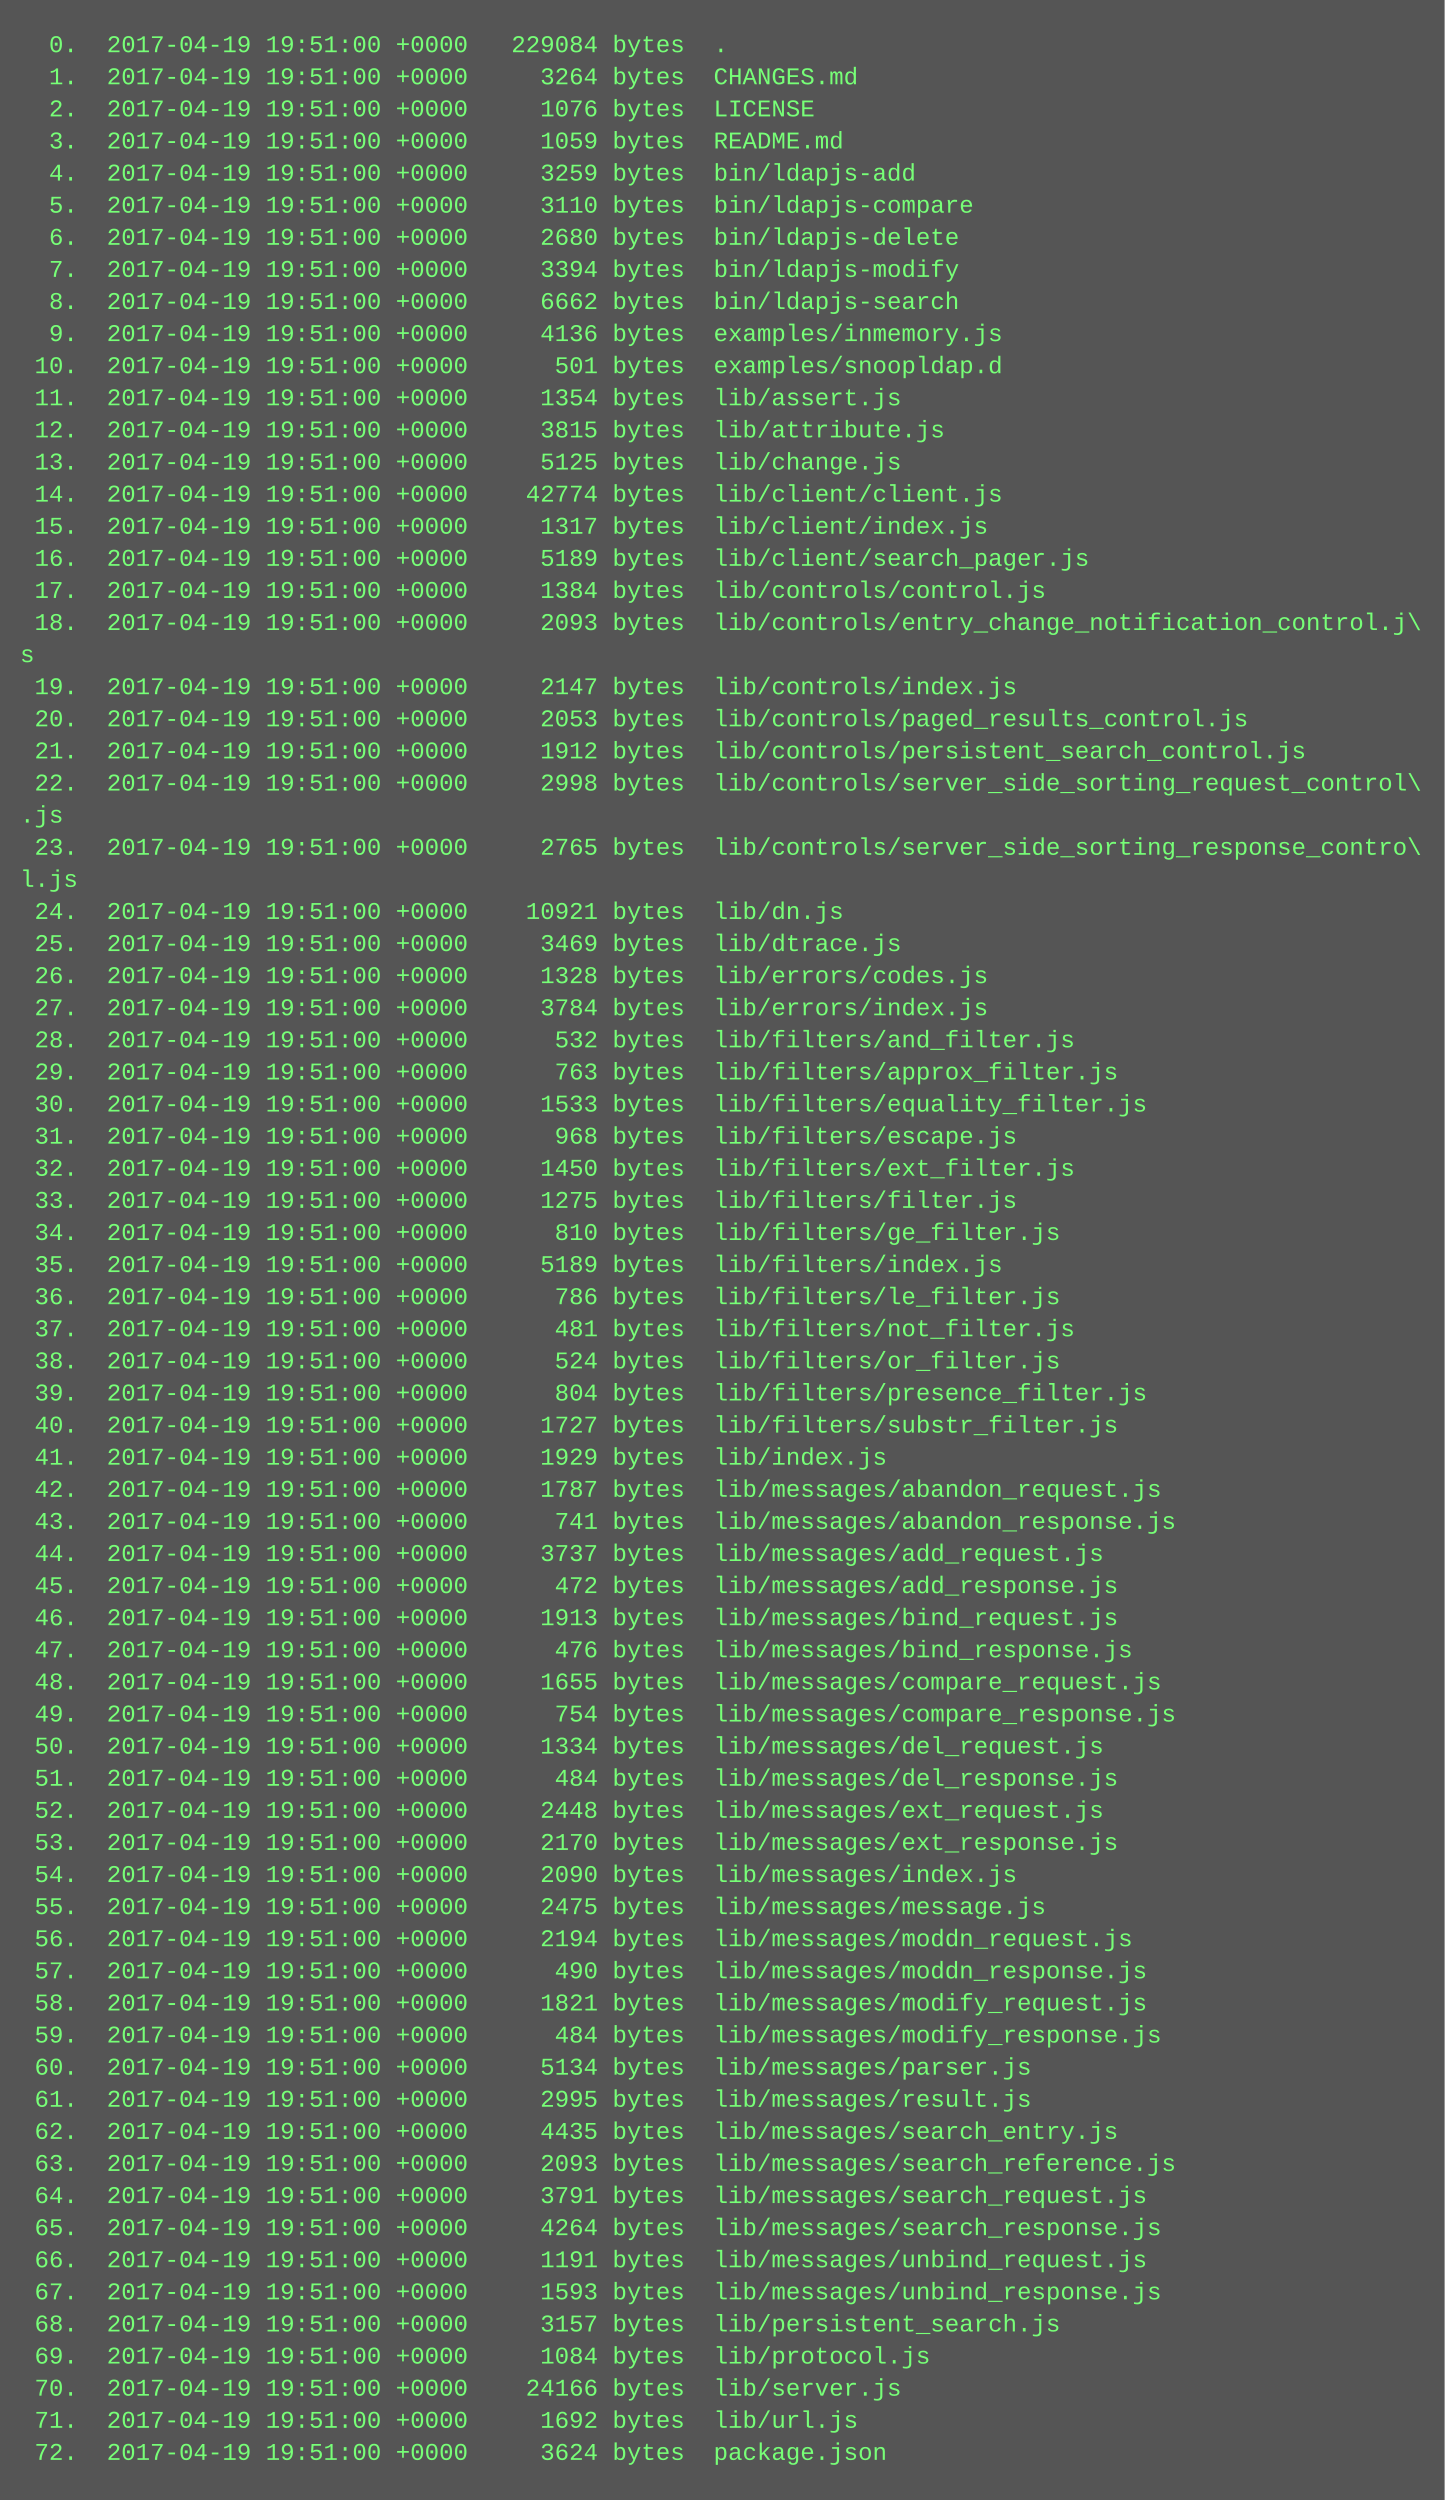
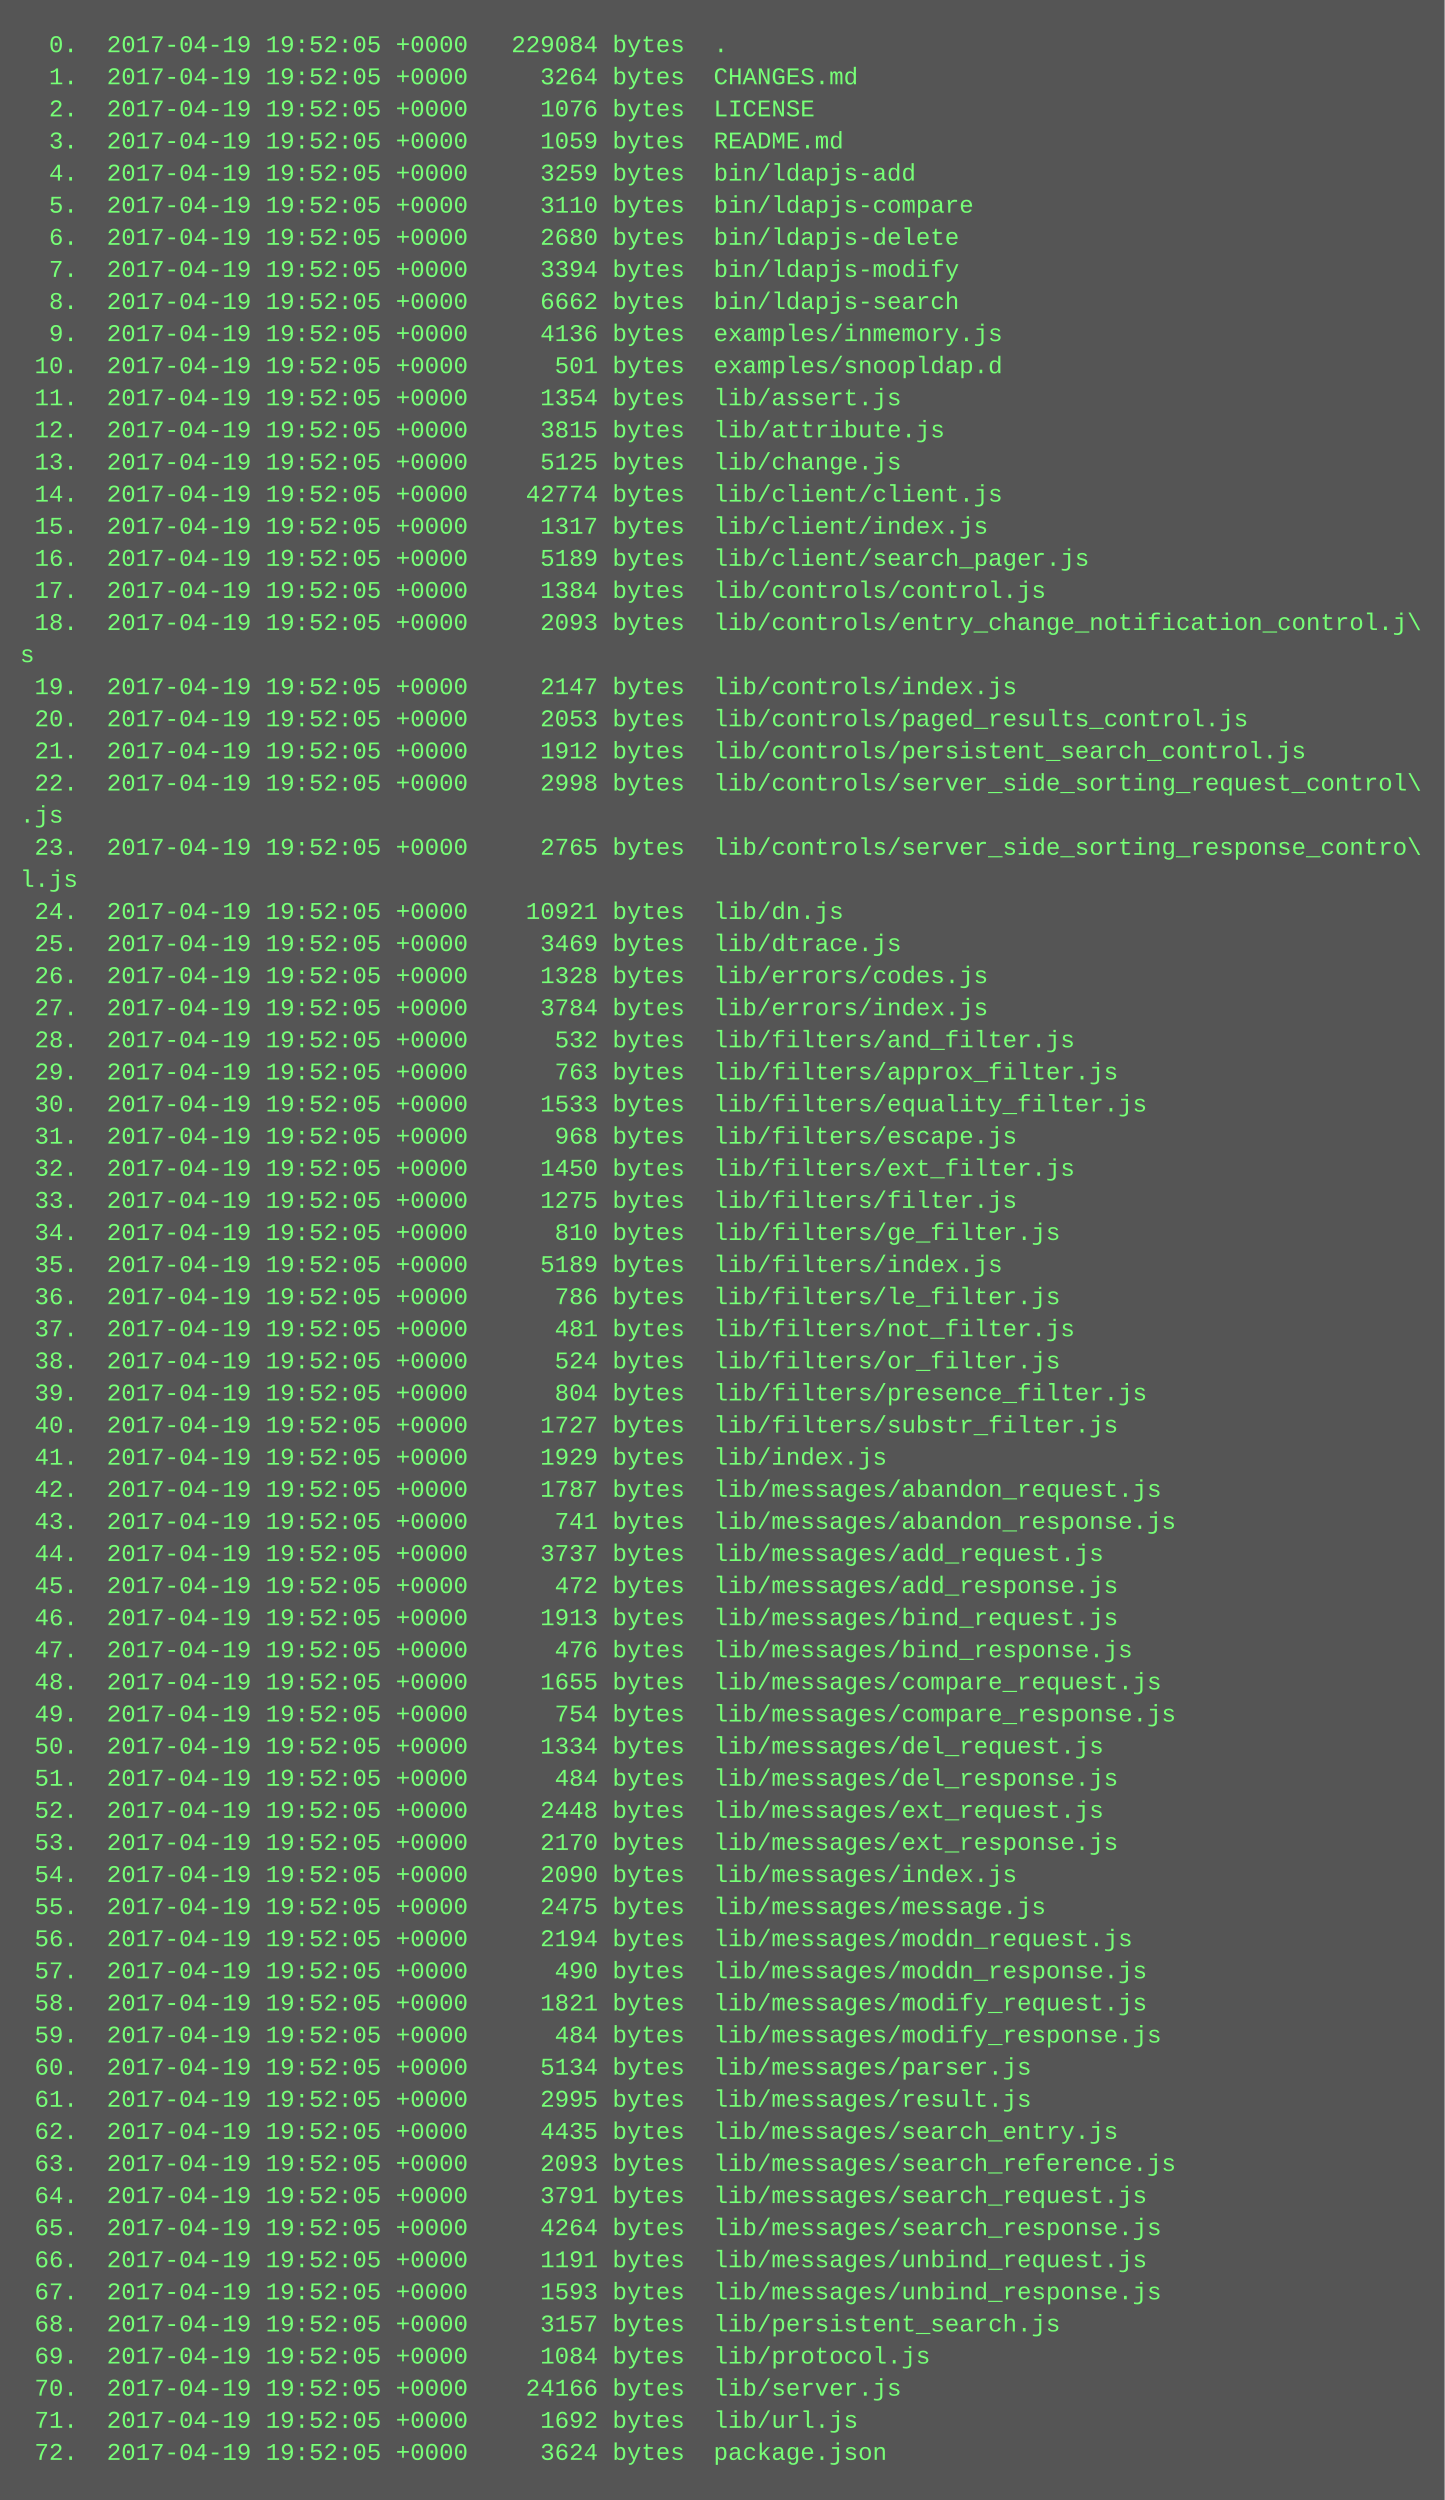
<svg xmlns="http://www.w3.org/2000/svg" height="1246" width="720">
  <rect height="1246" fill="#555" width="720" />
  <text fill="#7f7" font-family="Courier New" font-size="12" xml:space="preserve">
-     <tspan x="10" y="26">  0.  2017-04-19 19:51:00 +0000   229084 bytes  .</tspan>
-     <tspan x="10" y="42">  1.  2017-04-19 19:51:00 +0000     3264 bytes  CHANGES.md</tspan>
-     <tspan x="10" y="58">  2.  2017-04-19 19:51:00 +0000     1076 bytes  LICENSE</tspan>
-     <tspan x="10" y="74">  3.  2017-04-19 19:51:00 +0000     1059 bytes  README.md</tspan>
-     <tspan x="10" y="90">  4.  2017-04-19 19:51:00 +0000     3259 bytes  bin/ldapjs-add</tspan>
-     <tspan x="10" y="106">  5.  2017-04-19 19:51:00 +0000     3110 bytes  bin/ldapjs-compare</tspan>
-     <tspan x="10" y="122">  6.  2017-04-19 19:51:00 +0000     2680 bytes  bin/ldapjs-delete</tspan>
-     <tspan x="10" y="138">  7.  2017-04-19 19:51:00 +0000     3394 bytes  bin/ldapjs-modify</tspan>
-     <tspan x="10" y="154">  8.  2017-04-19 19:51:00 +0000     6662 bytes  bin/ldapjs-search</tspan>
-     <tspan x="10" y="170">  9.  2017-04-19 19:51:00 +0000     4136 bytes  examples/inmemory.js</tspan>
-     <tspan x="10" y="186"> 10.  2017-04-19 19:51:00 +0000      501 bytes  examples/snoopldap.d</tspan>
-     <tspan x="10" y="202"> 11.  2017-04-19 19:51:00 +0000     1354 bytes  lib/assert.js</tspan>
-     <tspan x="10" y="218"> 12.  2017-04-19 19:51:00 +0000     3815 bytes  lib/attribute.js</tspan>
-     <tspan x="10" y="234"> 13.  2017-04-19 19:51:00 +0000     5125 bytes  lib/change.js</tspan>
-     <tspan x="10" y="250"> 14.  2017-04-19 19:51:00 +0000    42774 bytes  lib/client/client.js</tspan>
-     <tspan x="10" y="266"> 15.  2017-04-19 19:51:00 +0000     1317 bytes  lib/client/index.js</tspan>
-     <tspan x="10" y="282"> 16.  2017-04-19 19:51:00 +0000     5189 bytes  lib/client/search_pager.js</tspan>
-     <tspan x="10" y="298"> 17.  2017-04-19 19:51:00 +0000     1384 bytes  lib/controls/control.js</tspan>
-     <tspan x="10" y="314"> 18.  2017-04-19 19:51:00 +0000     2093 bytes  lib/controls/entry_change_notification_control.j\</tspan>
+     <tspan x="10" y="26">  0.  2017-04-19 19:52:05 +0000   229084 bytes  .</tspan>
+     <tspan x="10" y="42">  1.  2017-04-19 19:52:05 +0000     3264 bytes  CHANGES.md</tspan>
+     <tspan x="10" y="58">  2.  2017-04-19 19:52:05 +0000     1076 bytes  LICENSE</tspan>
+     <tspan x="10" y="74">  3.  2017-04-19 19:52:05 +0000     1059 bytes  README.md</tspan>
+     <tspan x="10" y="90">  4.  2017-04-19 19:52:05 +0000     3259 bytes  bin/ldapjs-add</tspan>
+     <tspan x="10" y="106">  5.  2017-04-19 19:52:05 +0000     3110 bytes  bin/ldapjs-compare</tspan>
+     <tspan x="10" y="122">  6.  2017-04-19 19:52:05 +0000     2680 bytes  bin/ldapjs-delete</tspan>
+     <tspan x="10" y="138">  7.  2017-04-19 19:52:05 +0000     3394 bytes  bin/ldapjs-modify</tspan>
+     <tspan x="10" y="154">  8.  2017-04-19 19:52:05 +0000     6662 bytes  bin/ldapjs-search</tspan>
+     <tspan x="10" y="170">  9.  2017-04-19 19:52:05 +0000     4136 bytes  examples/inmemory.js</tspan>
+     <tspan x="10" y="186"> 10.  2017-04-19 19:52:05 +0000      501 bytes  examples/snoopldap.d</tspan>
+     <tspan x="10" y="202"> 11.  2017-04-19 19:52:05 +0000     1354 bytes  lib/assert.js</tspan>
+     <tspan x="10" y="218"> 12.  2017-04-19 19:52:05 +0000     3815 bytes  lib/attribute.js</tspan>
+     <tspan x="10" y="234"> 13.  2017-04-19 19:52:05 +0000     5125 bytes  lib/change.js</tspan>
+     <tspan x="10" y="250"> 14.  2017-04-19 19:52:05 +0000    42774 bytes  lib/client/client.js</tspan>
+     <tspan x="10" y="266"> 15.  2017-04-19 19:52:05 +0000     1317 bytes  lib/client/index.js</tspan>
+     <tspan x="10" y="282"> 16.  2017-04-19 19:52:05 +0000     5189 bytes  lib/client/search_pager.js</tspan>
+     <tspan x="10" y="298"> 17.  2017-04-19 19:52:05 +0000     1384 bytes  lib/controls/control.js</tspan>
+     <tspan x="10" y="314"> 18.  2017-04-19 19:52:05 +0000     2093 bytes  lib/controls/entry_change_notification_control.j\</tspan>
    <tspan x="10" y="330">s</tspan>
-     <tspan x="10" y="346"> 19.  2017-04-19 19:51:00 +0000     2147 bytes  lib/controls/index.js</tspan>
-     <tspan x="10" y="362"> 20.  2017-04-19 19:51:00 +0000     2053 bytes  lib/controls/paged_results_control.js</tspan>
-     <tspan x="10" y="378"> 21.  2017-04-19 19:51:00 +0000     1912 bytes  lib/controls/persistent_search_control.js</tspan>
-     <tspan x="10" y="394"> 22.  2017-04-19 19:51:00 +0000     2998 bytes  lib/controls/server_side_sorting_request_control\</tspan>
+     <tspan x="10" y="346"> 19.  2017-04-19 19:52:05 +0000     2147 bytes  lib/controls/index.js</tspan>
+     <tspan x="10" y="362"> 20.  2017-04-19 19:52:05 +0000     2053 bytes  lib/controls/paged_results_control.js</tspan>
+     <tspan x="10" y="378"> 21.  2017-04-19 19:52:05 +0000     1912 bytes  lib/controls/persistent_search_control.js</tspan>
+     <tspan x="10" y="394"> 22.  2017-04-19 19:52:05 +0000     2998 bytes  lib/controls/server_side_sorting_request_control\</tspan>
    <tspan x="10" y="410">.js</tspan>
-     <tspan x="10" y="426"> 23.  2017-04-19 19:51:00 +0000     2765 bytes  lib/controls/server_side_sorting_response_contro\</tspan>
+     <tspan x="10" y="426"> 23.  2017-04-19 19:52:05 +0000     2765 bytes  lib/controls/server_side_sorting_response_contro\</tspan>
    <tspan x="10" y="442">l.js</tspan>
-     <tspan x="10" y="458"> 24.  2017-04-19 19:51:00 +0000    10921 bytes  lib/dn.js</tspan>
-     <tspan x="10" y="474"> 25.  2017-04-19 19:51:00 +0000     3469 bytes  lib/dtrace.js</tspan>
-     <tspan x="10" y="490"> 26.  2017-04-19 19:51:00 +0000     1328 bytes  lib/errors/codes.js</tspan>
-     <tspan x="10" y="506"> 27.  2017-04-19 19:51:00 +0000     3784 bytes  lib/errors/index.js</tspan>
-     <tspan x="10" y="522"> 28.  2017-04-19 19:51:00 +0000      532 bytes  lib/filters/and_filter.js</tspan>
-     <tspan x="10" y="538"> 29.  2017-04-19 19:51:00 +0000      763 bytes  lib/filters/approx_filter.js</tspan>
-     <tspan x="10" y="554"> 30.  2017-04-19 19:51:00 +0000     1533 bytes  lib/filters/equality_filter.js</tspan>
-     <tspan x="10" y="570"> 31.  2017-04-19 19:51:00 +0000      968 bytes  lib/filters/escape.js</tspan>
-     <tspan x="10" y="586"> 32.  2017-04-19 19:51:00 +0000     1450 bytes  lib/filters/ext_filter.js</tspan>
-     <tspan x="10" y="602"> 33.  2017-04-19 19:51:00 +0000     1275 bytes  lib/filters/filter.js</tspan>
-     <tspan x="10" y="618"> 34.  2017-04-19 19:51:00 +0000      810 bytes  lib/filters/ge_filter.js</tspan>
-     <tspan x="10" y="634"> 35.  2017-04-19 19:51:00 +0000     5189 bytes  lib/filters/index.js</tspan>
-     <tspan x="10" y="650"> 36.  2017-04-19 19:51:00 +0000      786 bytes  lib/filters/le_filter.js</tspan>
-     <tspan x="10" y="666"> 37.  2017-04-19 19:51:00 +0000      481 bytes  lib/filters/not_filter.js</tspan>
-     <tspan x="10" y="682"> 38.  2017-04-19 19:51:00 +0000      524 bytes  lib/filters/or_filter.js</tspan>
-     <tspan x="10" y="698"> 39.  2017-04-19 19:51:00 +0000      804 bytes  lib/filters/presence_filter.js</tspan>
-     <tspan x="10" y="714"> 40.  2017-04-19 19:51:00 +0000     1727 bytes  lib/filters/substr_filter.js</tspan>
-     <tspan x="10" y="730"> 41.  2017-04-19 19:51:00 +0000     1929 bytes  lib/index.js</tspan>
-     <tspan x="10" y="746"> 42.  2017-04-19 19:51:00 +0000     1787 bytes  lib/messages/abandon_request.js</tspan>
-     <tspan x="10" y="762"> 43.  2017-04-19 19:51:00 +0000      741 bytes  lib/messages/abandon_response.js</tspan>
-     <tspan x="10" y="778"> 44.  2017-04-19 19:51:00 +0000     3737 bytes  lib/messages/add_request.js</tspan>
-     <tspan x="10" y="794"> 45.  2017-04-19 19:51:00 +0000      472 bytes  lib/messages/add_response.js</tspan>
-     <tspan x="10" y="810"> 46.  2017-04-19 19:51:00 +0000     1913 bytes  lib/messages/bind_request.js</tspan>
-     <tspan x="10" y="826"> 47.  2017-04-19 19:51:00 +0000      476 bytes  lib/messages/bind_response.js</tspan>
-     <tspan x="10" y="842"> 48.  2017-04-19 19:51:00 +0000     1655 bytes  lib/messages/compare_request.js</tspan>
-     <tspan x="10" y="858"> 49.  2017-04-19 19:51:00 +0000      754 bytes  lib/messages/compare_response.js</tspan>
-     <tspan x="10" y="874"> 50.  2017-04-19 19:51:00 +0000     1334 bytes  lib/messages/del_request.js</tspan>
-     <tspan x="10" y="890"> 51.  2017-04-19 19:51:00 +0000      484 bytes  lib/messages/del_response.js</tspan>
-     <tspan x="10" y="906"> 52.  2017-04-19 19:51:00 +0000     2448 bytes  lib/messages/ext_request.js</tspan>
-     <tspan x="10" y="922"> 53.  2017-04-19 19:51:00 +0000     2170 bytes  lib/messages/ext_response.js</tspan>
-     <tspan x="10" y="938"> 54.  2017-04-19 19:51:00 +0000     2090 bytes  lib/messages/index.js</tspan>
-     <tspan x="10" y="954"> 55.  2017-04-19 19:51:00 +0000     2475 bytes  lib/messages/message.js</tspan>
-     <tspan x="10" y="970"> 56.  2017-04-19 19:51:00 +0000     2194 bytes  lib/messages/moddn_request.js</tspan>
-     <tspan x="10" y="986"> 57.  2017-04-19 19:51:00 +0000      490 bytes  lib/messages/moddn_response.js</tspan>
-     <tspan x="10" y="1002"> 58.  2017-04-19 19:51:00 +0000     1821 bytes  lib/messages/modify_request.js</tspan>
-     <tspan x="10" y="1018"> 59.  2017-04-19 19:51:00 +0000      484 bytes  lib/messages/modify_response.js</tspan>
-     <tspan x="10" y="1034"> 60.  2017-04-19 19:51:00 +0000     5134 bytes  lib/messages/parser.js</tspan>
-     <tspan x="10" y="1050"> 61.  2017-04-19 19:51:00 +0000     2995 bytes  lib/messages/result.js</tspan>
-     <tspan x="10" y="1066"> 62.  2017-04-19 19:51:00 +0000     4435 bytes  lib/messages/search_entry.js</tspan>
-     <tspan x="10" y="1082"> 63.  2017-04-19 19:51:00 +0000     2093 bytes  lib/messages/search_reference.js</tspan>
-     <tspan x="10" y="1098"> 64.  2017-04-19 19:51:00 +0000     3791 bytes  lib/messages/search_request.js</tspan>
-     <tspan x="10" y="1114"> 65.  2017-04-19 19:51:00 +0000     4264 bytes  lib/messages/search_response.js</tspan>
-     <tspan x="10" y="1130"> 66.  2017-04-19 19:51:00 +0000     1191 bytes  lib/messages/unbind_request.js</tspan>
-     <tspan x="10" y="1146"> 67.  2017-04-19 19:51:00 +0000     1593 bytes  lib/messages/unbind_response.js</tspan>
-     <tspan x="10" y="1162"> 68.  2017-04-19 19:51:00 +0000     3157 bytes  lib/persistent_search.js</tspan>
-     <tspan x="10" y="1178"> 69.  2017-04-19 19:51:00 +0000     1084 bytes  lib/protocol.js</tspan>
-     <tspan x="10" y="1194"> 70.  2017-04-19 19:51:00 +0000    24166 bytes  lib/server.js</tspan>
-     <tspan x="10" y="1210"> 71.  2017-04-19 19:51:00 +0000     1692 bytes  lib/url.js</tspan>
-     <tspan x="10" y="1226"> 72.  2017-04-19 19:51:00 +0000     3624 bytes  package.json</tspan>
+     <tspan x="10" y="458"> 24.  2017-04-19 19:52:05 +0000    10921 bytes  lib/dn.js</tspan>
+     <tspan x="10" y="474"> 25.  2017-04-19 19:52:05 +0000     3469 bytes  lib/dtrace.js</tspan>
+     <tspan x="10" y="490"> 26.  2017-04-19 19:52:05 +0000     1328 bytes  lib/errors/codes.js</tspan>
+     <tspan x="10" y="506"> 27.  2017-04-19 19:52:05 +0000     3784 bytes  lib/errors/index.js</tspan>
+     <tspan x="10" y="522"> 28.  2017-04-19 19:52:05 +0000      532 bytes  lib/filters/and_filter.js</tspan>
+     <tspan x="10" y="538"> 29.  2017-04-19 19:52:05 +0000      763 bytes  lib/filters/approx_filter.js</tspan>
+     <tspan x="10" y="554"> 30.  2017-04-19 19:52:05 +0000     1533 bytes  lib/filters/equality_filter.js</tspan>
+     <tspan x="10" y="570"> 31.  2017-04-19 19:52:05 +0000      968 bytes  lib/filters/escape.js</tspan>
+     <tspan x="10" y="586"> 32.  2017-04-19 19:52:05 +0000     1450 bytes  lib/filters/ext_filter.js</tspan>
+     <tspan x="10" y="602"> 33.  2017-04-19 19:52:05 +0000     1275 bytes  lib/filters/filter.js</tspan>
+     <tspan x="10" y="618"> 34.  2017-04-19 19:52:05 +0000      810 bytes  lib/filters/ge_filter.js</tspan>
+     <tspan x="10" y="634"> 35.  2017-04-19 19:52:05 +0000     5189 bytes  lib/filters/index.js</tspan>
+     <tspan x="10" y="650"> 36.  2017-04-19 19:52:05 +0000      786 bytes  lib/filters/le_filter.js</tspan>
+     <tspan x="10" y="666"> 37.  2017-04-19 19:52:05 +0000      481 bytes  lib/filters/not_filter.js</tspan>
+     <tspan x="10" y="682"> 38.  2017-04-19 19:52:05 +0000      524 bytes  lib/filters/or_filter.js</tspan>
+     <tspan x="10" y="698"> 39.  2017-04-19 19:52:05 +0000      804 bytes  lib/filters/presence_filter.js</tspan>
+     <tspan x="10" y="714"> 40.  2017-04-19 19:52:05 +0000     1727 bytes  lib/filters/substr_filter.js</tspan>
+     <tspan x="10" y="730"> 41.  2017-04-19 19:52:05 +0000     1929 bytes  lib/index.js</tspan>
+     <tspan x="10" y="746"> 42.  2017-04-19 19:52:05 +0000     1787 bytes  lib/messages/abandon_request.js</tspan>
+     <tspan x="10" y="762"> 43.  2017-04-19 19:52:05 +0000      741 bytes  lib/messages/abandon_response.js</tspan>
+     <tspan x="10" y="778"> 44.  2017-04-19 19:52:05 +0000     3737 bytes  lib/messages/add_request.js</tspan>
+     <tspan x="10" y="794"> 45.  2017-04-19 19:52:05 +0000      472 bytes  lib/messages/add_response.js</tspan>
+     <tspan x="10" y="810"> 46.  2017-04-19 19:52:05 +0000     1913 bytes  lib/messages/bind_request.js</tspan>
+     <tspan x="10" y="826"> 47.  2017-04-19 19:52:05 +0000      476 bytes  lib/messages/bind_response.js</tspan>
+     <tspan x="10" y="842"> 48.  2017-04-19 19:52:05 +0000     1655 bytes  lib/messages/compare_request.js</tspan>
+     <tspan x="10" y="858"> 49.  2017-04-19 19:52:05 +0000      754 bytes  lib/messages/compare_response.js</tspan>
+     <tspan x="10" y="874"> 50.  2017-04-19 19:52:05 +0000     1334 bytes  lib/messages/del_request.js</tspan>
+     <tspan x="10" y="890"> 51.  2017-04-19 19:52:05 +0000      484 bytes  lib/messages/del_response.js</tspan>
+     <tspan x="10" y="906"> 52.  2017-04-19 19:52:05 +0000     2448 bytes  lib/messages/ext_request.js</tspan>
+     <tspan x="10" y="922"> 53.  2017-04-19 19:52:05 +0000     2170 bytes  lib/messages/ext_response.js</tspan>
+     <tspan x="10" y="938"> 54.  2017-04-19 19:52:05 +0000     2090 bytes  lib/messages/index.js</tspan>
+     <tspan x="10" y="954"> 55.  2017-04-19 19:52:05 +0000     2475 bytes  lib/messages/message.js</tspan>
+     <tspan x="10" y="970"> 56.  2017-04-19 19:52:05 +0000     2194 bytes  lib/messages/moddn_request.js</tspan>
+     <tspan x="10" y="986"> 57.  2017-04-19 19:52:05 +0000      490 bytes  lib/messages/moddn_response.js</tspan>
+     <tspan x="10" y="1002"> 58.  2017-04-19 19:52:05 +0000     1821 bytes  lib/messages/modify_request.js</tspan>
+     <tspan x="10" y="1018"> 59.  2017-04-19 19:52:05 +0000      484 bytes  lib/messages/modify_response.js</tspan>
+     <tspan x="10" y="1034"> 60.  2017-04-19 19:52:05 +0000     5134 bytes  lib/messages/parser.js</tspan>
+     <tspan x="10" y="1050"> 61.  2017-04-19 19:52:05 +0000     2995 bytes  lib/messages/result.js</tspan>
+     <tspan x="10" y="1066"> 62.  2017-04-19 19:52:05 +0000     4435 bytes  lib/messages/search_entry.js</tspan>
+     <tspan x="10" y="1082"> 63.  2017-04-19 19:52:05 +0000     2093 bytes  lib/messages/search_reference.js</tspan>
+     <tspan x="10" y="1098"> 64.  2017-04-19 19:52:05 +0000     3791 bytes  lib/messages/search_request.js</tspan>
+     <tspan x="10" y="1114"> 65.  2017-04-19 19:52:05 +0000     4264 bytes  lib/messages/search_response.js</tspan>
+     <tspan x="10" y="1130"> 66.  2017-04-19 19:52:05 +0000     1191 bytes  lib/messages/unbind_request.js</tspan>
+     <tspan x="10" y="1146"> 67.  2017-04-19 19:52:05 +0000     1593 bytes  lib/messages/unbind_response.js</tspan>
+     <tspan x="10" y="1162"> 68.  2017-04-19 19:52:05 +0000     3157 bytes  lib/persistent_search.js</tspan>
+     <tspan x="10" y="1178"> 69.  2017-04-19 19:52:05 +0000     1084 bytes  lib/protocol.js</tspan>
+     <tspan x="10" y="1194"> 70.  2017-04-19 19:52:05 +0000    24166 bytes  lib/server.js</tspan>
+     <tspan x="10" y="1210"> 71.  2017-04-19 19:52:05 +0000     1692 bytes  lib/url.js</tspan>
+     <tspan x="10" y="1226"> 72.  2017-04-19 19:52:05 +0000     3624 bytes  package.json</tspan>
  </text>
</svg>
